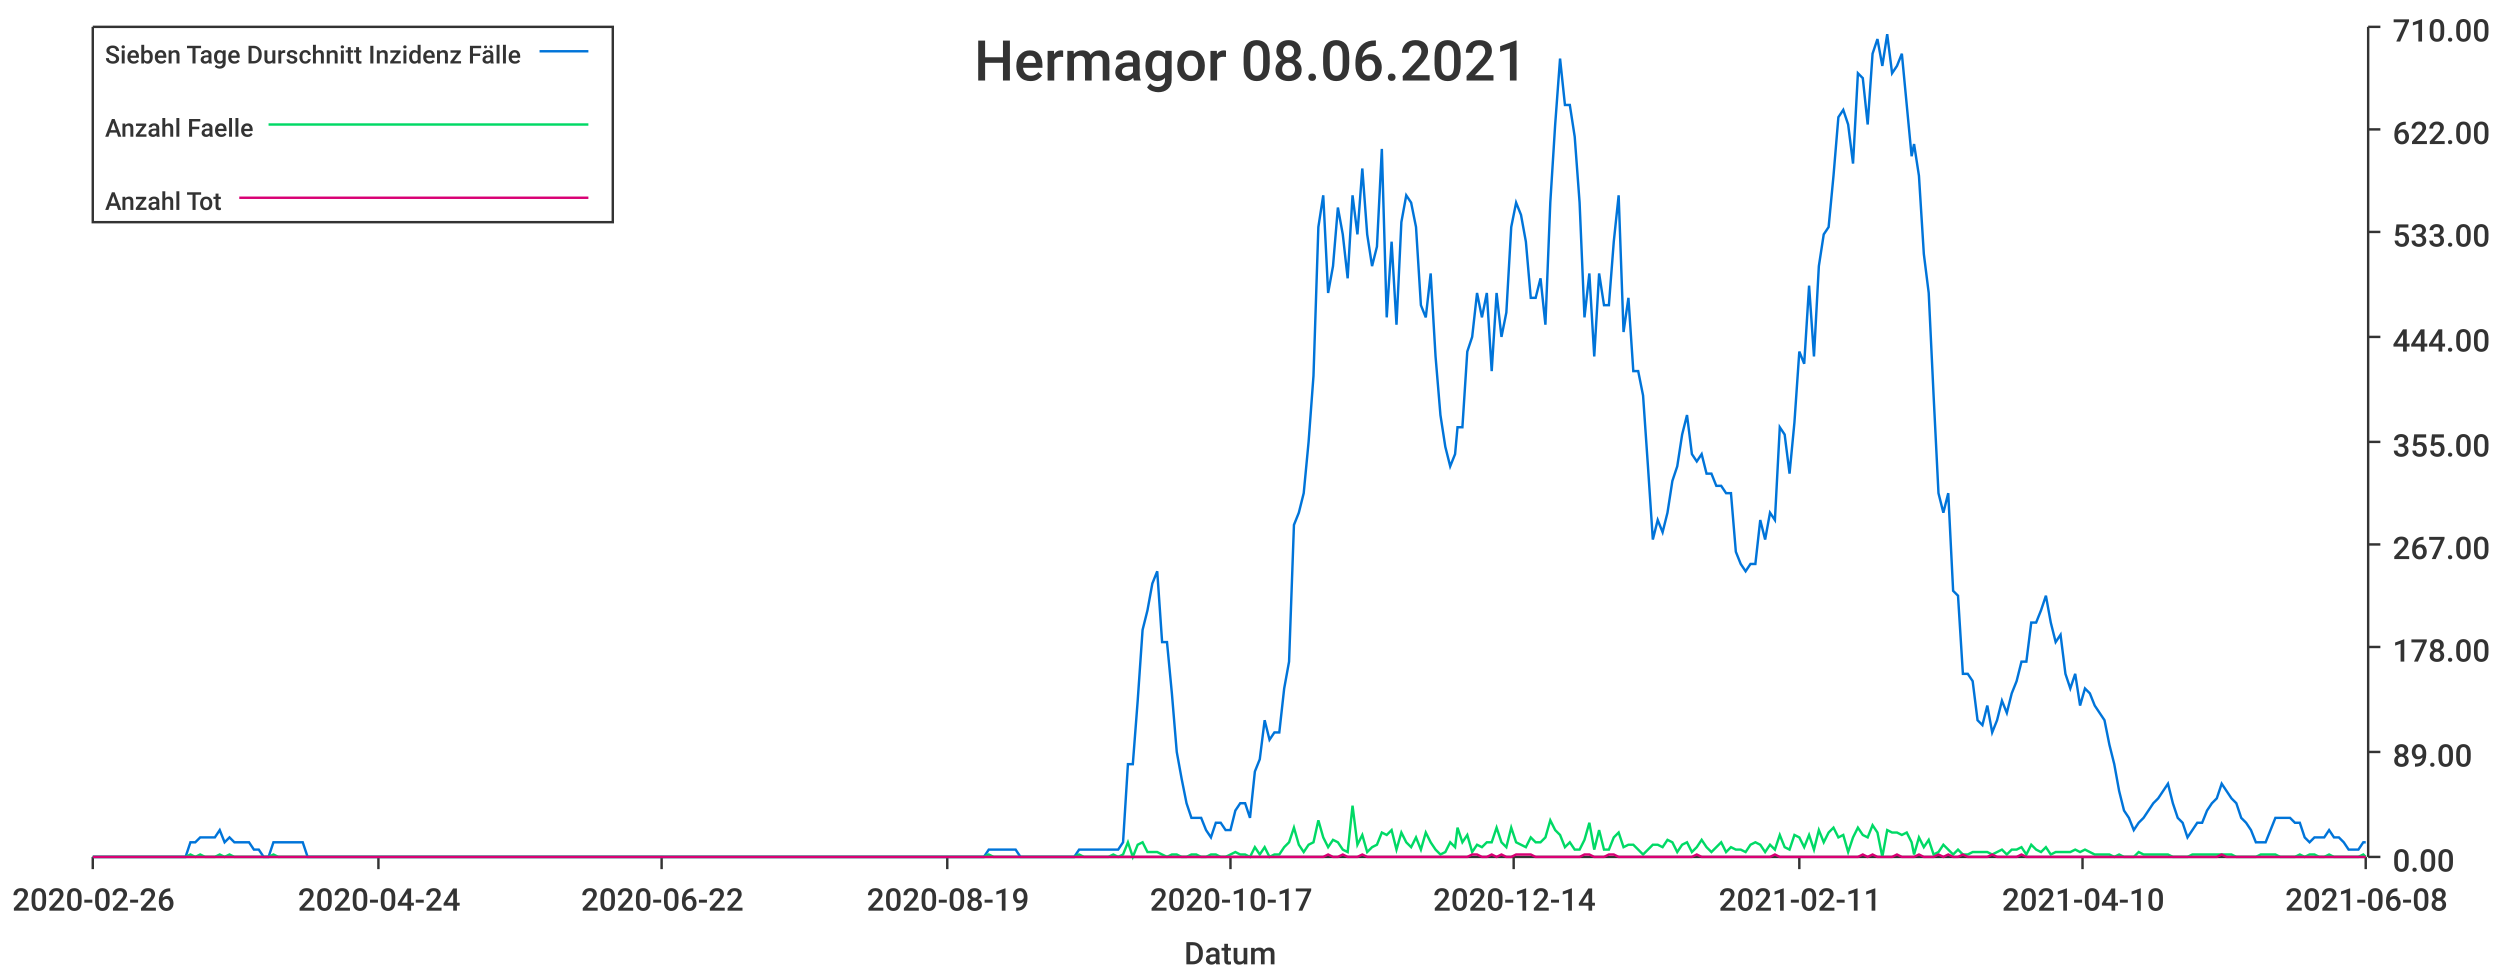
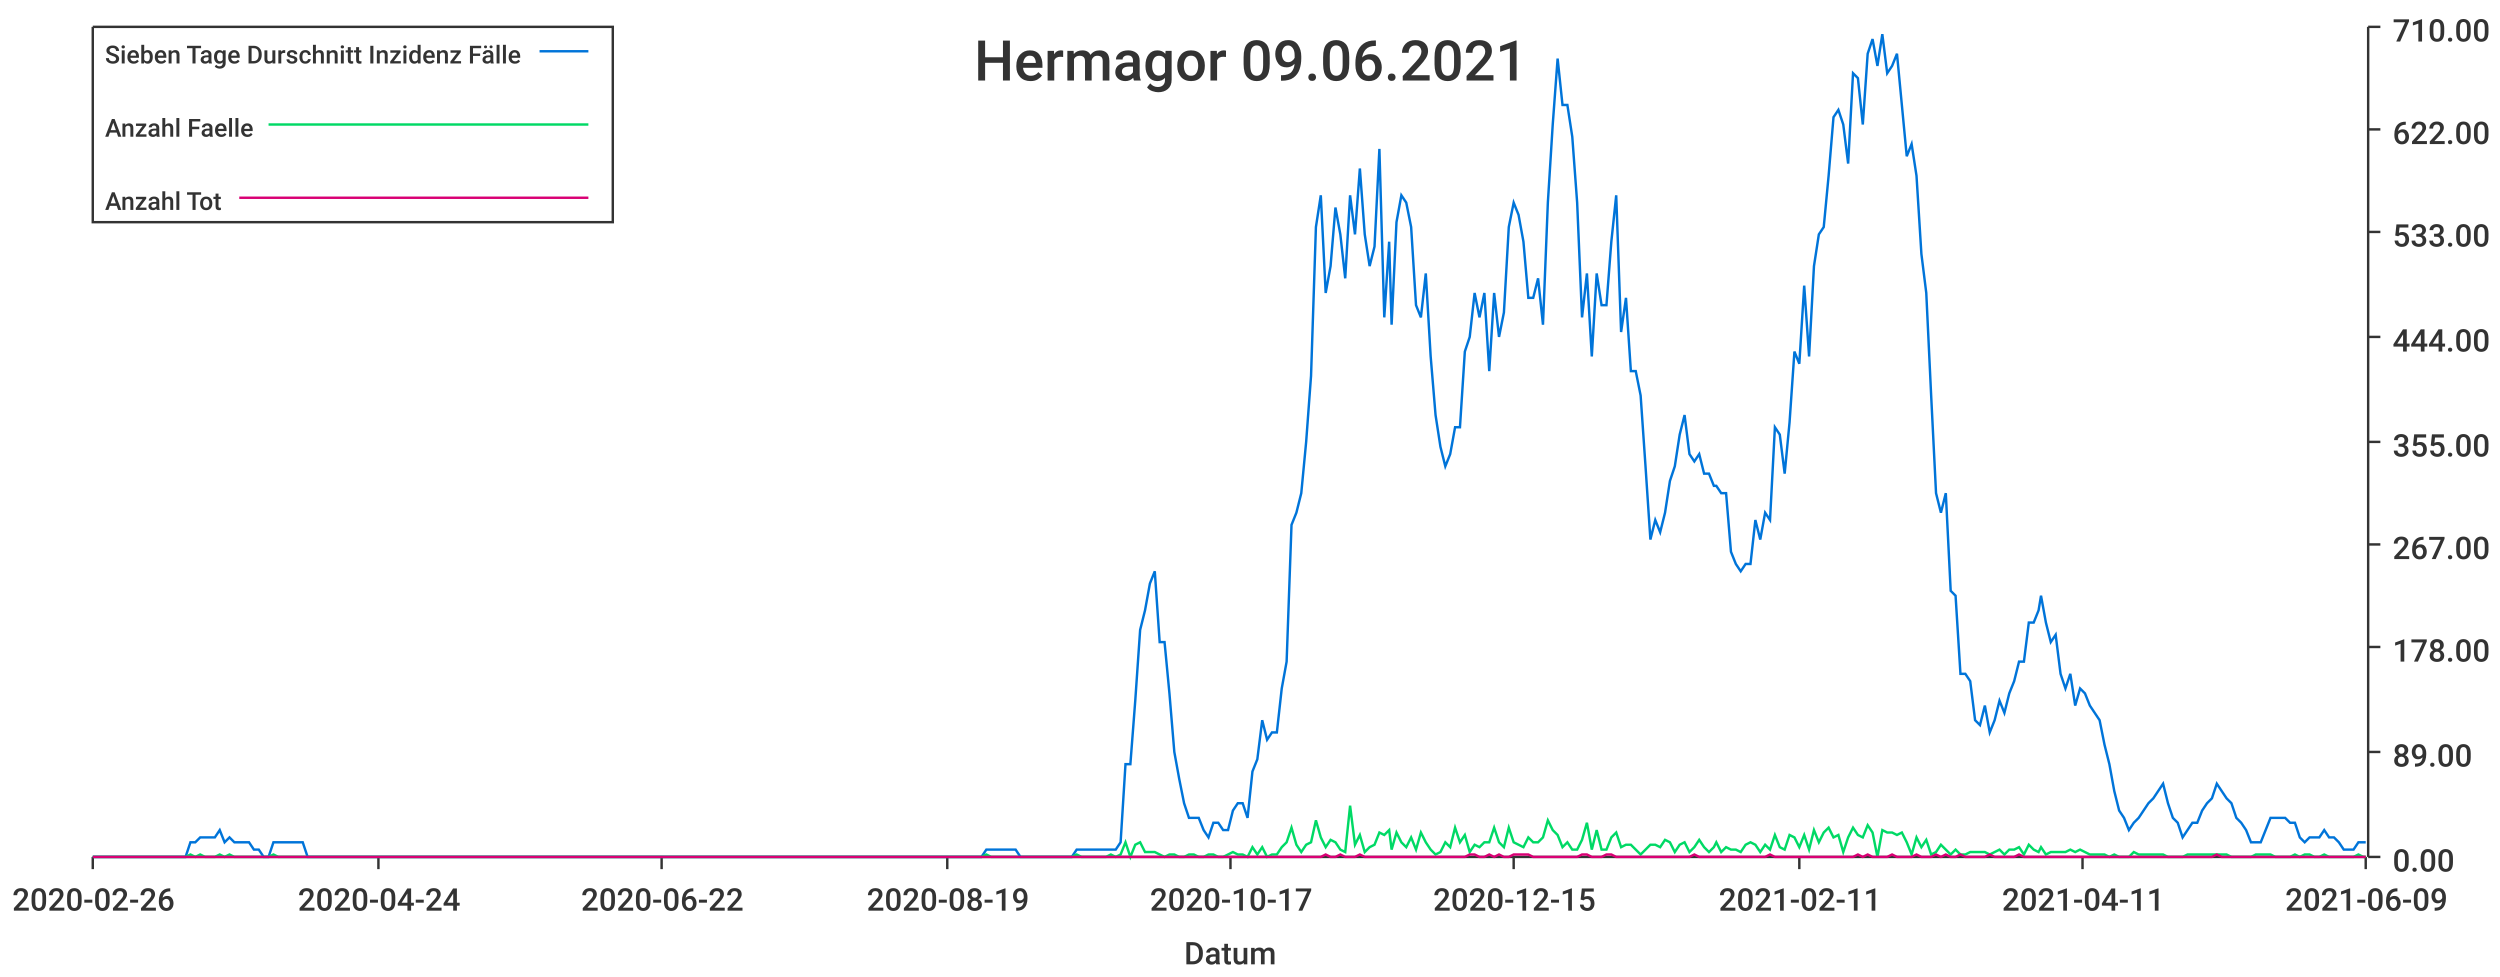
<svg xmlns="http://www.w3.org/2000/svg" width="1024" height="400">\n<path d="M 0 0 L 1024 0 L 1024 400 L 0 400 L 0 0" style="stroke-width:0;stroke:rgba(255,255,255,1.0);fill:rgba(255,255,255,1.0)" />
  <path d="M 38 11 L 969 11 L 969 351 L 38 351 L 38 11" style="stroke-width:0;stroke:rgba(255,255,255,1.0);fill:rgba(255,255,255,1.0)" />
  <path d="M 38 351 L 969 351" style="stroke-width:1;stroke:rgba(51,51,51,1.0);fill:none" />
  <path d="M 38 351 L 38 356" style="stroke-width:1;stroke:rgba(51,51,51,1.0);fill:none" />
  <text x="5" y="373" style="stroke-width:0;stroke:none;fill:rgba(51,51,51,1.0);font-size:12.8px;font-family:'Roboto Medium',sans-serif">2020-02-26</text>
  <path d="M 155 351 L 155 356" style="stroke-width:1;stroke:rgba(51,51,51,1.0);fill:none" />
  <text x="122" y="373" style="stroke-width:0;stroke:none;fill:rgba(51,51,51,1.0);font-size:12.8px;font-family:'Roboto Medium',sans-serif">2020-04-24</text>
  <path d="M 271 351 L 271 356" style="stroke-width:1;stroke:rgba(51,51,51,1.0);fill:none" />
  <text x="238" y="373" style="stroke-width:0;stroke:none;fill:rgba(51,51,51,1.0);font-size:12.8px;font-family:'Roboto Medium',sans-serif">2020-06-22</text>
  <path d="M 388 351 L 388 356" style="stroke-width:1;stroke:rgba(51,51,51,1.0);fill:none" />
  <text x="355" y="373" style="stroke-width:0;stroke:none;fill:rgba(51,51,51,1.0);font-size:12.8px;font-family:'Roboto Medium',sans-serif">2020-08-19</text>
  <path d="M 504 351 L 504 356" style="stroke-width:1;stroke:rgba(51,51,51,1.0);fill:none" />
  <text x="471" y="373" style="stroke-width:0;stroke:none;fill:rgba(51,51,51,1.0);font-size:12.8px;font-family:'Roboto Medium',sans-serif">2020-10-17</text>
  <path d="M 620 351 L 620 356" style="stroke-width:1;stroke:rgba(51,51,51,1.0);fill:none" />
-   <text x="587" y="373" style="stroke-width:0;stroke:none;fill:rgba(51,51,51,1.0);font-size:12.8px;font-family:'Roboto Medium',sans-serif">2020-12-14</text>
+   <text x="587" y="373" style="stroke-width:0;stroke:none;fill:rgba(51,51,51,1.0);font-size:12.8px;font-family:'Roboto Medium',sans-serif">2020-12-15</text>
  <path d="M 737 351 L 737 356" style="stroke-width:1;stroke:rgba(51,51,51,1.0);fill:none" />
  <text x="704" y="373" style="stroke-width:0;stroke:none;fill:rgba(51,51,51,1.0);font-size:12.8px;font-family:'Roboto Medium',sans-serif">2021-02-11</text>
  <path d="M 853 351 L 853 356" style="stroke-width:1;stroke:rgba(51,51,51,1.0);fill:none" />
-   <text x="820" y="373" style="stroke-width:0;stroke:none;fill:rgba(51,51,51,1.0);font-size:12.8px;font-family:'Roboto Medium',sans-serif">2021-04-10</text>
+   <text x="820" y="373" style="stroke-width:0;stroke:none;fill:rgba(51,51,51,1.0);font-size:12.8px;font-family:'Roboto Medium',sans-serif">2021-04-11</text>
  <path d="M 969 351 L 969 356" style="stroke-width:1;stroke:rgba(51,51,51,1.0);fill:none" />
-   <text x="936" y="373" style="stroke-width:0;stroke:none;fill:rgba(51,51,51,1.0);font-size:12.8px;font-family:'Roboto Medium',sans-serif">2021-06-08</text>
+   <text x="936" y="373" style="stroke-width:0;stroke:none;fill:rgba(51,51,51,1.0);font-size:12.8px;font-family:'Roboto Medium',sans-serif">2021-06-09</text>
  <text x="485" y="395" style="stroke-width:0;stroke:none;fill:rgba(51,51,51,1.0);font-size:12.8px;font-family:'Roboto Medium',sans-serif">Datum</text>
  <path d="M 970 351 L 970 11" style="stroke-width:1;stroke:rgba(51,51,51,1.0);fill:none" />
  <path d="M 970 351 L 975 351" style="stroke-width:1;stroke:rgba(51,51,51,1.0);fill:none" />
  <text x="980" y="357" style="stroke-width:0;stroke:none;fill:rgba(51,51,51,1.0);font-size:12.8px;font-family:'Roboto Medium',sans-serif">0.00</text>
  <path d="M 970 308 L 975 308" style="stroke-width:1;stroke:rgba(51,51,51,1.0);fill:none" />
  <text x="980" y="314" style="stroke-width:0;stroke:none;fill:rgba(51,51,51,1.0);font-size:12.8px;font-family:'Roboto Medium',sans-serif">89.00</text>
  <path d="M 970 265 L 975 265" style="stroke-width:1;stroke:rgba(51,51,51,1.0);fill:none" />
  <text x="980" y="271" style="stroke-width:0;stroke:none;fill:rgba(51,51,51,1.0);font-size:12.8px;font-family:'Roboto Medium',sans-serif">178.00</text>
  <path d="M 970 223 L 975 223" style="stroke-width:1;stroke:rgba(51,51,51,1.0);fill:none" />
  <text x="980" y="229" style="stroke-width:0;stroke:none;fill:rgba(51,51,51,1.0);font-size:12.8px;font-family:'Roboto Medium',sans-serif">267.00</text>
  <path d="M 970 181 L 975 181" style="stroke-width:1;stroke:rgba(51,51,51,1.0);fill:none" />
  <text x="980" y="187" style="stroke-width:0;stroke:none;fill:rgba(51,51,51,1.0);font-size:12.8px;font-family:'Roboto Medium',sans-serif">355.00</text>
  <path d="M 970 138 L 975 138" style="stroke-width:1;stroke:rgba(51,51,51,1.0);fill:none" />
  <text x="980" y="144" style="stroke-width:0;stroke:none;fill:rgba(51,51,51,1.0);font-size:12.8px;font-family:'Roboto Medium',sans-serif">444.00</text>
  <path d="M 970 95 L 975 95" style="stroke-width:1;stroke:rgba(51,51,51,1.0);fill:none" />
  <text x="980" y="101" style="stroke-width:0;stroke:none;fill:rgba(51,51,51,1.0);font-size:12.8px;font-family:'Roboto Medium',sans-serif">533.00</text>
  <path d="M 970 53 L 975 53" style="stroke-width:1;stroke:rgba(51,51,51,1.0);fill:none" />
  <text x="980" y="59" style="stroke-width:0;stroke:none;fill:rgba(51,51,51,1.0);font-size:12.8px;font-family:'Roboto Medium',sans-serif">622.00</text>
  <path d="M 970 11 L 975 11" style="stroke-width:1;stroke:rgba(51,51,51,1.0);fill:none" />
  <text x="980" y="17" style="stroke-width:0;stroke:none;fill:rgba(51,51,51,1.0);font-size:12.8px;font-family:'Roboto Medium',sans-serif">710.00</text>
-   <path d="M 38 351 L 40 351 L 42 351 L 44 351 L 46 351 L 48 351 L 50 351 L 52 351 L 54 351 L 56 351 L 58 351 L 60 351 L 62 351 L 64 351 L 66 351 L 68 351 L 70 351 L 72 351 L 74 351 L 76 351 L 78 345 L 80 345 L 82 343 L 84 343 L 86 343 L 88 343 L 90 340 L 92 345 L 94 343 L 96 345 L 98 345 L 100 345 L 102 345 L 104 348 L 106 348 L 108 351 L 110 351 L 112 345 L 114 345 L 116 345 L 118 345 L 120 345 L 122 345 L 124 345 L 126 351 L 128 351 L 130 351 L 132 351 L 134 351 L 136 351 L 138 351 L 140 351 L 142 351 L 144 351 L 146 351 L 148 351 L 150 351 L 152 351 L 154 351 L 156 351 L 158 351 L 160 351 L 162 351 L 164 351 L 166 351 L 168 351 L 170 351 L 172 351 L 174 351 L 176 351 L 178 351 L 180 351 L 182 351 L 184 351 L 186 351 L 188 351 L 190 351 L 192 351 L 194 351 L 196 351 L 198 351 L 200 351 L 202 351 L 204 351 L 206 351 L 208 351 L 210 351 L 212 351 L 214 351 L 216 351 L 218 351 L 220 351 L 222 351 L 224 351 L 225 351 L 227 351 L 229 351 L 231 351 L 233 351 L 235 351 L 237 351 L 239 351 L 241 351 L 243 351 L 245 351 L 247 351 L 249 351 L 251 351 L 253 351 L 255 351 L 257 351 L 259 351 L 261 351 L 263 351 L 265 351 L 267 351 L 269 351 L 271 351 L 273 351 L 275 351 L 277 351 L 279 351 L 281 351 L 283 351 L 285 351 L 287 351 L 289 351 L 291 351 L 293 351 L 295 351 L 297 351 L 299 351 L 301 351 L 303 351 L 305 351 L 307 351 L 309 351 L 311 351 L 313 351 L 315 351 L 317 351 L 319 351 L 321 351 L 323 351 L 325 351 L 327 351 L 329 351 L 331 351 L 333 351 L 335 351 L 337 351 L 339 351 L 341 351 L 343 351 L 345 351 L 347 351 L 349 351 L 351 351 L 353 351 L 355 351 L 357 351 L 359 351 L 361 351 L 363 351 L 365 351 L 367 351 L 369 351 L 371 351 L 373 351 L 375 351 L 377 351 L 379 351 L 381 351 L 383 351 L 385 351 L 387 351 L 389 351 L 391 351 L 393 351 L 395 351 L 397 351 L 399 351 L 401 351 L 403 351 L 405 348 L 407 348 L 409 348 L 411 348 L 412 348 L 414 348 L 416 348 L 418 351 L 420 351 L 422 351 L 424 351 L 426 351 L 428 351 L 430 351 L 432 351 L 434 351 L 436 351 L 438 351 L 440 351 L 442 348 L 444 348 L 446 348 L 448 348 L 450 348 L 452 348 L 454 348 L 456 348 L 458 348 L 460 345 L 462 313 L 464 313 L 466 287 L 468 258 L 470 250 L 472 239 L 474 234 L 476 263 L 478 263 L 480 284 L 482 308 L 484 319 L 486 329 L 488 335 L 490 335 L 492 335 L 494 340 L 496 343 L 498 337 L 500 337 L 502 340 L 504 340 L 506 332 L 508 329 L 510 329 L 512 335 L 514 316 L 516 311 L 518 295 L 520 303 L 522 300 L 524 300 L 526 282 L 528 271 L 530 215 L 532 210 L 534 202 L 536 181 L 538 154 L 540 93 L 542 80 L 544 120 L 546 109 L 548 85 L 550 96 L 552 114 L 554 80 L 556 96 L 558 69 L 560 96 L 562 109 L 564 101 L 566 61 L 568 130 L 570 99 L 572 133 L 574 91 L 576 80 L 578 83 L 580 93 L 582 125 L 584 130 L 586 112 L 588 146 L 590 170 L 592 183 L 594 191 L 596 186 L 597 175 L 599 175 L 601 144 L 603 138 L 605 120 L 607 130 L 609 120 L 611 152 L 613 120 L 615 138 L 617 128 L 619 93 L 621 83 L 623 88 L 625 99 L 627 122 L 629 122 L 631 114 L 633 133 L 635 83 L 637 51 L 639 24 L 641 43 L 643 43 L 645 56 L 647 83 L 649 130 L 651 112 L 653 146 L 655 112 L 657 125 L 659 125 L 661 99 L 663 80 L 665 136 L 667 122 L 669 152 L 671 152 L 673 162 L 675 191 L 677 221 L 679 213 L 681 218 L 683 210 L 685 197 L 687 191 L 689 178 L 691 170 L 693 186 L 695 189 L 697 186 L 699 194 L 701 194 L 703 199 L 705 199 L 707 202 L 709 202 L 711 226 L 713 231 L 715 234 L 717 231 L 719 231 L 721 213 L 723 221 L 725 210 L 727 213 L 729 175 L 731 178 L 733 194 L 735 173 L 737 144 L 739 149 L 741 117 L 743 146 L 745 109 L 747 96 L 749 93 L 751 72 L 753 48 L 755 45 L 757 51 L 759 67 L 761 30 L 763 32 L 765 51 L 767 22 L 769 16 L 771 27 L 773 14 L 775 30 L 777 27 L 779 22 L 781 43 L 783 64 L 784 59 L 786 72 L 788 104 L 790 120 L 792 162 L 794 202 L 796 210 L 798 202 L 800 242 L 802 244 L 804 276 L 806 276 L 808 279 L 810 295 L 812 297 L 814 289 L 816 300 L 818 295 L 820 287 L 822 292 L 824 284 L 826 279 L 828 271 L 830 271 L 832 255 L 834 255 L 836 250 L 838 244 L 840 255 L 842 263 L 844 260 L 846 276 L 848 282 L 850 276 L 852 289 L 854 282 L 856 284 L 858 289 L 860 292 L 862 295 L 864 305 L 866 313 L 868 324 L 870 332 L 872 335 L 874 340 L 876 337 L 878 335 L 880 332 L 882 329 L 884 327 L 886 324 L 888 321 L 890 329 L 892 335 L 894 337 L 896 343 L 898 340 L 900 337 L 902 337 L 904 332 L 906 329 L 908 327 L 910 321 L 912 324 L 914 327 L 916 329 L 918 335 L 920 337 L 922 340 L 924 345 L 926 345 L 928 345 L 930 340 L 932 335 L 934 335 L 936 335 L 938 335 L 940 337 L 942 337 L 944 343 L 946 345 L 948 343 L 950 343 L 952 343 L 954 340 L 956 343 L 958 343 L 960 345 L 962 348 L 964 348 L 966 348 L 968 345 L 969 345" style="stroke-width:1;stroke:rgba(0,116,217,1.0);fill:none" />
-   <path d="M 38 351 L 40 351 L 42 351 L 44 351 L 46 351 L 48 351 L 50 351 L 52 351 L 54 351 L 56 351 L 58 351 L 60 351 L 62 351 L 64 351 L 66 351 L 68 351 L 70 351 L 72 351 L 74 351 L 76 351 L 78 350 L 80 351 L 82 350 L 84 351 L 86 351 L 88 351 L 90 350 L 92 351 L 94 350 L 96 351 L 98 351 L 100 351 L 102 351 L 104 351 L 106 351 L 108 351 L 110 351 L 112 350 L 114 351 L 116 351 L 118 351 L 120 351 L 122 351 L 124 351 L 126 351 L 128 351 L 130 351 L 132 351 L 134 351 L 136 351 L 138 351 L 140 351 L 142 351 L 144 351 L 146 351 L 148 351 L 150 351 L 152 351 L 154 351 L 156 351 L 158 351 L 160 351 L 162 351 L 164 351 L 166 351 L 168 351 L 170 351 L 172 351 L 174 351 L 176 351 L 178 351 L 180 351 L 182 351 L 184 351 L 186 351 L 188 351 L 190 351 L 192 351 L 194 351 L 196 351 L 198 351 L 200 351 L 202 351 L 204 351 L 206 351 L 208 351 L 210 351 L 212 351 L 214 351 L 216 351 L 218 351 L 220 351 L 222 351 L 224 351 L 225 351 L 227 351 L 229 351 L 231 351 L 233 351 L 235 351 L 237 351 L 239 351 L 241 351 L 243 351 L 245 351 L 247 351 L 249 351 L 251 351 L 253 351 L 255 351 L 257 351 L 259 351 L 261 351 L 263 351 L 265 351 L 267 351 L 269 351 L 271 351 L 273 351 L 275 351 L 277 351 L 279 351 L 281 351 L 283 351 L 285 351 L 287 351 L 289 351 L 291 351 L 293 351 L 295 351 L 297 351 L 299 351 L 301 351 L 303 351 L 305 351 L 307 351 L 309 351 L 311 351 L 313 351 L 315 351 L 317 351 L 319 351 L 321 351 L 323 351 L 325 351 L 327 351 L 329 351 L 331 351 L 333 351 L 335 351 L 337 351 L 339 351 L 341 351 L 343 351 L 345 351 L 347 351 L 349 351 L 351 351 L 353 351 L 355 351 L 357 351 L 359 351 L 361 351 L 363 351 L 365 351 L 367 351 L 369 351 L 371 351 L 373 351 L 375 351 L 377 351 L 379 351 L 381 351 L 383 351 L 385 351 L 387 351 L 389 351 L 391 351 L 393 351 L 395 351 L 397 351 L 399 351 L 401 351 L 403 351 L 405 350 L 407 351 L 409 351 L 411 351 L 412 351 L 414 351 L 416 351 L 418 351 L 420 351 L 422 351 L 424 351 L 426 351 L 428 351 L 430 351 L 432 351 L 434 351 L 436 351 L 438 351 L 440 351 L 442 350 L 444 351 L 446 351 L 448 351 L 450 351 L 452 351 L 454 351 L 456 350 L 458 351 L 460 350 L 462 345 L 464 351 L 466 346 L 468 345 L 470 349 L 472 349 L 474 349 L 476 350 L 478 351 L 480 350 L 482 350 L 484 351 L 486 351 L 488 350 L 490 350 L 492 351 L 494 351 L 496 350 L 498 350 L 500 351 L 502 351 L 504 350 L 506 349 L 508 350 L 510 350 L 512 351 L 514 347 L 516 350 L 518 347 L 520 351 L 522 350 L 524 350 L 526 347 L 528 345 L 530 339 L 532 346 L 534 349 L 536 346 L 538 345 L 540 336 L 542 343 L 544 347 L 546 344 L 548 345 L 550 348 L 552 349 L 554 330 L 556 346 L 558 342 L 560 349 L 562 347 L 564 346 L 566 341 L 568 342 L 570 340 L 572 348 L 574 341 L 576 345 L 578 347 L 580 343 L 582 348 L 584 341 L 586 345 L 588 348 L 590 350 L 592 349 L 594 345 L 596 347 L 597 339 L 599 345 L 601 342 L 603 349 L 605 346 L 607 347 L 609 345 L 611 345 L 613 339 L 615 345 L 617 347 L 619 339 L 621 345 L 623 346 L 625 347 L 627 343 L 629 345 L 631 345 L 633 343 L 635 336 L 637 340 L 639 342 L 641 347 L 643 345 L 645 348 L 647 348 L 649 344 L 651 337 L 653 348 L 655 340 L 657 348 L 659 348 L 661 343 L 663 341 L 665 347 L 667 346 L 669 346 L 671 348 L 673 350 L 675 348 L 677 346 L 679 346 L 681 347 L 683 344 L 685 345 L 687 349 L 689 346 L 691 345 L 693 349 L 695 347 L 697 344 L 699 347 L 701 349 L 703 347 L 705 345 L 707 349 L 709 347 L 711 348 L 713 348 L 715 349 L 717 346 L 719 345 L 721 346 L 723 349 L 725 346 L 727 348 L 729 342 L 731 347 L 733 348 L 735 342 L 737 343 L 739 347 L 741 342 L 743 348 L 745 340 L 747 345 L 749 341 L 751 339 L 753 343 L 755 342 L 757 349 L 759 343 L 761 339 L 763 342 L 765 343 L 767 338 L 769 341 L 771 351 L 773 340 L 775 341 L 777 341 L 779 342 L 781 341 L 783 345 L 784 350 L 786 343 L 788 347 L 790 344 L 792 350 L 794 349 L 796 346 L 798 348 L 800 350 L 802 348 L 804 350 L 806 350 L 808 349 L 810 349 L 812 349 L 814 349 L 816 350 L 818 349 L 820 348 L 822 350 L 824 348 L 826 348 L 828 347 L 830 350 L 832 346 L 834 348 L 836 349 L 838 347 L 840 350 L 842 349 L 844 349 L 846 349 L 848 349 L 850 348 L 852 349 L 854 348 L 856 349 L 858 350 L 860 350 L 862 350 L 864 350 L 866 351 L 868 350 L 870 351 L 872 351 L 874 351 L 876 349 L 878 350 L 880 350 L 882 350 L 884 350 L 886 350 L 888 350 L 890 351 L 892 351 L 894 351 L 896 351 L 898 350 L 900 350 L 902 350 L 904 350 L 906 350 L 908 350 L 910 350 L 912 350 L 914 350 L 916 351 L 918 351 L 920 351 L 922 351 L 924 351 L 926 350 L 928 350 L 930 350 L 932 350 L 934 351 L 936 351 L 938 351 L 940 351 L 942 350 L 944 351 L 946 350 L 948 350 L 950 351 L 952 351 L 954 350 L 956 351 L 958 351 L 960 351 L 962 351 L 964 351 L 966 351 L 968 350 L 969 351" style="stroke-width:1;stroke:rgba(0,217,101,1.0);fill:none" />
-   <path d="M 38 351 L 40 351 L 42 351 L 44 351 L 46 351 L 48 351 L 50 351 L 52 351 L 54 351 L 56 351 L 58 351 L 60 351 L 62 351 L 64 351 L 66 351 L 68 351 L 70 351 L 72 351 L 74 351 L 76 351 L 78 351 L 80 351 L 82 351 L 84 351 L 86 351 L 88 351 L 90 351 L 92 351 L 94 351 L 96 351 L 98 351 L 100 351 L 102 351 L 104 351 L 106 351 L 108 351 L 110 351 L 112 351 L 114 351 L 116 351 L 118 351 L 120 351 L 122 351 L 124 351 L 126 351 L 128 351 L 130 351 L 132 351 L 134 351 L 136 351 L 138 351 L 140 351 L 142 351 L 144 351 L 146 351 L 148 351 L 150 351 L 152 351 L 154 351 L 156 351 L 158 351 L 160 351 L 162 351 L 164 351 L 166 351 L 168 351 L 170 351 L 172 351 L 174 351 L 176 351 L 178 351 L 180 351 L 182 351 L 184 351 L 186 351 L 188 351 L 190 351 L 192 351 L 194 351 L 196 351 L 198 351 L 200 351 L 202 351 L 204 351 L 206 351 L 208 351 L 210 351 L 212 351 L 214 351 L 216 351 L 218 351 L 220 351 L 222 351 L 224 351 L 225 351 L 227 351 L 229 351 L 231 351 L 233 351 L 235 351 L 237 351 L 239 351 L 241 351 L 243 351 L 245 351 L 247 351 L 249 351 L 251 351 L 253 351 L 255 351 L 257 351 L 259 351 L 261 351 L 263 351 L 265 351 L 267 351 L 269 351 L 271 351 L 273 351 L 275 351 L 277 351 L 279 351 L 281 351 L 283 351 L 285 351 L 287 351 L 289 351 L 291 351 L 293 351 L 295 351 L 297 351 L 299 351 L 301 351 L 303 351 L 305 351 L 307 351 L 309 351 L 311 351 L 313 351 L 315 351 L 317 351 L 319 351 L 321 351 L 323 351 L 325 351 L 327 351 L 329 351 L 331 351 L 333 351 L 335 351 L 337 351 L 339 351 L 341 351 L 343 351 L 345 351 L 347 351 L 349 351 L 351 351 L 353 351 L 355 351 L 357 351 L 359 351 L 361 351 L 363 351 L 365 351 L 367 351 L 369 351 L 371 351 L 373 351 L 375 351 L 377 351 L 379 351 L 381 351 L 383 351 L 385 351 L 387 351 L 389 351 L 391 351 L 393 351 L 395 351 L 397 351 L 399 351 L 401 351 L 403 351 L 405 351 L 407 351 L 409 351 L 411 351 L 412 351 L 414 351 L 416 351 L 418 351 L 420 351 L 422 351 L 424 351 L 426 351 L 428 351 L 430 351 L 432 351 L 434 351 L 436 351 L 438 351 L 440 351 L 442 351 L 444 351 L 446 351 L 448 351 L 450 351 L 452 351 L 454 351 L 456 351 L 458 351 L 460 351 L 462 351 L 464 351 L 466 351 L 468 351 L 470 351 L 472 351 L 474 351 L 476 351 L 478 351 L 480 351 L 482 351 L 484 351 L 486 351 L 488 351 L 490 351 L 492 351 L 494 351 L 496 351 L 498 351 L 500 351 L 502 351 L 504 351 L 506 351 L 508 351 L 510 351 L 512 351 L 514 351 L 516 351 L 518 351 L 520 351 L 522 351 L 524 351 L 526 351 L 528 351 L 530 351 L 532 351 L 534 351 L 536 351 L 538 351 L 540 351 L 542 351 L 544 350 L 546 351 L 548 351 L 550 350 L 552 351 L 554 351 L 556 351 L 558 350 L 560 351 L 562 351 L 564 351 L 566 351 L 568 351 L 570 351 L 572 351 L 574 351 L 576 351 L 578 351 L 580 351 L 582 351 L 584 351 L 586 351 L 588 351 L 590 351 L 592 351 L 594 351 L 596 351 L 597 351 L 599 351 L 601 351 L 603 350 L 605 350 L 607 351 L 609 351 L 611 350 L 613 351 L 615 350 L 617 351 L 619 351 L 621 350 L 623 350 L 625 350 L 627 350 L 629 351 L 631 351 L 633 351 L 635 351 L 637 351 L 639 351 L 641 351 L 643 351 L 645 351 L 647 351 L 649 350 L 651 350 L 653 351 L 655 351 L 657 351 L 659 350 L 661 350 L 663 351 L 665 351 L 667 351 L 669 351 L 671 351 L 673 351 L 675 351 L 677 351 L 679 351 L 681 351 L 683 351 L 685 351 L 687 351 L 689 351 L 691 351 L 693 351 L 695 350 L 697 351 L 699 351 L 701 351 L 703 351 L 705 351 L 707 351 L 709 351 L 711 351 L 713 351 L 715 351 L 717 351 L 719 351 L 721 351 L 723 351 L 725 351 L 727 350 L 729 351 L 731 351 L 733 351 L 735 351 L 737 351 L 739 351 L 741 351 L 743 351 L 745 351 L 747 351 L 749 351 L 751 351 L 753 351 L 755 351 L 757 351 L 759 351 L 761 351 L 763 350 L 765 351 L 767 350 L 769 351 L 771 351 L 773 351 L 775 351 L 777 350 L 779 351 L 781 351 L 783 351 L 784 351 L 786 350 L 788 351 L 790 351 L 792 351 L 794 350 L 796 351 L 798 350 L 800 351 L 802 351 L 804 350 L 806 351 L 808 351 L 810 351 L 812 351 L 814 351 L 816 350 L 818 351 L 820 351 L 822 351 L 824 351 L 826 351 L 828 350 L 830 351 L 832 351 L 834 351 L 836 351 L 838 351 L 840 351 L 842 351 L 844 351 L 846 351 L 848 351 L 850 351 L 852 351 L 854 351 L 856 351 L 858 351 L 860 351 L 862 351 L 864 351 L 866 351 L 868 351 L 870 351 L 872 351 L 874 351 L 876 351 L 878 351 L 880 351 L 882 351 L 884 351 L 886 351 L 888 351 L 890 351 L 892 351 L 894 351 L 896 351 L 898 351 L 900 351 L 902 351 L 904 351 L 906 351 L 908 351 L 910 350 L 912 351 L 914 351 L 916 351 L 918 351 L 920 351 L 922 351 L 924 351 L 926 351 L 928 351 L 930 351 L 932 351 L 934 351 L 936 351 L 938 351 L 940 351 L 942 351 L 944 351 L 946 351 L 948 351 L 950 351 L 952 351 L 954 351 L 956 351 L 958 351 L 960 351 L 962 351 L 964 351 L 966 351 L 968 351 L 969 351" style="stroke-width:1;stroke:rgba(217,0,116,1.0);fill:none" />
-   <text x="399" y="33" style="stroke-width:0;stroke:none;fill:rgba(51,51,51,1.0);font-size:23.0px;font-family:'Roboto Medium',sans-serif">Hermagor 08.06.2021</text>
+   <path d="M 38 351 L 40 351 L 42 351 L 44 351 L 46 351 L 48 351 L 50 351 L 52 351 L 54 351 L 56 351 L 58 351 L 60 351 L 62 351 L 64 351 L 66 351 L 68 351 L 70 351 L 72 351 L 74 351 L 76 351 L 78 345 L 80 345 L 82 343 L 84 343 L 86 343 L 88 343 L 90 340 L 92 345 L 94 343 L 96 345 L 98 345 L 100 345 L 102 345 L 104 348 L 106 348 L 108 351 L 110 351 L 112 345 L 114 345 L 116 345 L 118 345 L 120 345 L 122 345 L 124 345 L 126 351 L 128 351 L 130 351 L 132 351 L 134 351 L 136 351 L 138 351 L 140 351 L 142 351 L 144 351 L 146 351 L 148 351 L 150 351 L 152 351 L 154 351 L 156 351 L 158 351 L 160 351 L 162 351 L 164 351 L 166 351 L 168 351 L 170 351 L 171 351 L 173 351 L 175 351 L 177 351 L 179 351 L 181 351 L 183 351 L 185 351 L 187 351 L 189 351 L 191 351 L 193 351 L 195 351 L 197 351 L 199 351 L 201 351 L 203 351 L 205 351 L 207 351 L 209 351 L 211 351 L 213 351 L 215 351 L 217 351 L 219 351 L 221 351 L 223 351 L 225 351 L 227 351 L 229 351 L 231 351 L 233 351 L 235 351 L 237 351 L 239 351 L 241 351 L 243 351 L 245 351 L 247 351 L 249 351 L 251 351 L 253 351 L 255 351 L 257 351 L 259 351 L 261 351 L 263 351 L 265 351 L 267 351 L 269 351 L 271 351 L 273 351 L 275 351 L 277 351 L 279 351 L 281 351 L 283 351 L 285 351 L 287 351 L 289 351 L 291 351 L 293 351 L 295 351 L 297 351 L 299 351 L 301 351 L 303 351 L 304 351 L 306 351 L 308 351 L 310 351 L 312 351 L 314 351 L 316 351 L 318 351 L 320 351 L 322 351 L 324 351 L 326 351 L 328 351 L 330 351 L 332 351 L 334 351 L 336 351 L 338 351 L 340 351 L 342 351 L 344 351 L 346 351 L 348 351 L 350 351 L 352 351 L 354 351 L 356 351 L 358 351 L 360 351 L 362 351 L 364 351 L 366 351 L 368 351 L 370 351 L 372 351 L 374 351 L 376 351 L 378 351 L 380 351 L 382 351 L 384 351 L 386 351 L 388 351 L 390 351 L 392 351 L 394 351 L 396 351 L 398 351 L 400 351 L 402 351 L 404 348 L 406 348 L 408 348 L 410 348 L 412 348 L 414 348 L 416 348 L 418 351 L 420 351 L 422 351 L 424 351 L 426 351 L 428 351 L 430 351 L 432 351 L 434 351 L 436 351 L 437 351 L 439 351 L 441 348 L 443 348 L 445 348 L 447 348 L 449 348 L 451 348 L 453 348 L 455 348 L 457 348 L 459 345 L 461 313 L 463 313 L 465 287 L 467 258 L 469 250 L 471 239 L 473 234 L 475 263 L 477 263 L 479 284 L 481 308 L 483 319 L 485 329 L 487 335 L 489 335 L 491 335 L 493 340 L 495 343 L 497 337 L 499 337 L 501 340 L 503 340 L 505 332 L 507 329 L 509 329 L 511 335 L 513 316 L 515 311 L 517 295 L 519 303 L 521 300 L 523 300 L 525 282 L 527 271 L 529 215 L 531 210 L 533 202 L 535 181 L 537 154 L 539 93 L 541 80 L 543 120 L 545 109 L 547 85 L 549 96 L 551 114 L 553 80 L 555 96 L 557 69 L 559 96 L 561 109 L 563 101 L 565 61 L 567 130 L 569 99 L 570 133 L 572 91 L 574 80 L 576 83 L 578 93 L 580 125 L 582 130 L 584 112 L 586 146 L 588 170 L 590 183 L 592 191 L 594 186 L 596 175 L 598 175 L 600 144 L 602 138 L 604 120 L 606 130 L 608 120 L 610 152 L 612 120 L 614 138 L 616 128 L 618 93 L 620 83 L 622 88 L 624 99 L 626 122 L 628 122 L 630 114 L 632 133 L 634 83 L 636 51 L 638 24 L 640 43 L 642 43 L 644 56 L 646 83 L 648 130 L 650 112 L 652 146 L 654 112 L 656 125 L 658 125 L 660 99 L 662 80 L 664 136 L 666 122 L 668 152 L 670 152 L 672 162 L 674 191 L 676 221 L 678 213 L 680 218 L 682 210 L 684 197 L 686 191 L 688 178 L 690 170 L 692 186 L 694 189 L 696 186 L 698 194 L 700 194 L 702 199 L 703 199 L 705 202 L 707 202 L 709 226 L 711 231 L 713 234 L 715 231 L 717 231 L 719 213 L 721 221 L 723 210 L 725 213 L 727 175 L 729 178 L 731 194 L 733 173 L 735 144 L 737 149 L 739 117 L 741 146 L 743 109 L 745 96 L 747 93 L 749 72 L 751 48 L 753 45 L 755 51 L 757 67 L 759 30 L 761 32 L 763 51 L 765 22 L 767 16 L 769 27 L 771 14 L 773 30 L 775 27 L 777 22 L 779 43 L 781 64 L 783 59 L 785 72 L 787 104 L 789 120 L 791 162 L 793 202 L 795 210 L 797 202 L 799 242 L 801 244 L 803 276 L 805 276 L 807 279 L 809 295 L 811 297 L 813 289 L 815 300 L 817 295 L 819 287 L 821 292 L 823 284 L 825 279 L 827 271 L 829 271 L 831 255 L 833 255 L 835 250 L 836 244 L 838 255 L 840 263 L 842 260 L 844 276 L 846 282 L 848 276 L 850 289 L 852 282 L 854 284 L 856 289 L 858 292 L 860 295 L 862 305 L 864 313 L 866 324 L 868 332 L 870 335 L 872 340 L 874 337 L 876 335 L 878 332 L 880 329 L 882 327 L 884 324 L 886 321 L 888 329 L 890 335 L 892 337 L 894 343 L 896 340 L 898 337 L 900 337 L 902 332 L 904 329 L 906 327 L 908 321 L 910 324 L 912 327 L 914 329 L 916 335 L 918 337 L 920 340 L 922 345 L 924 345 L 926 345 L 928 340 L 930 335 L 932 335 L 934 335 L 936 335 L 938 337 L 940 337 L 942 343 L 944 345 L 946 343 L 948 343 L 950 343 L 952 340 L 954 343 L 956 343 L 958 345 L 960 348 L 962 348 L 964 348 L 966 345 L 968 345 L 969 345" style="stroke-width:1;stroke:rgba(0,116,217,1.0);fill:none" />
+   <path d="M 38 351 L 40 351 L 42 351 L 44 351 L 46 351 L 48 351 L 50 351 L 52 351 L 54 351 L 56 351 L 58 351 L 60 351 L 62 351 L 64 351 L 66 351 L 68 351 L 70 351 L 72 351 L 74 351 L 76 351 L 78 350 L 80 351 L 82 350 L 84 351 L 86 351 L 88 351 L 90 350 L 92 351 L 94 350 L 96 351 L 98 351 L 100 351 L 102 351 L 104 351 L 106 351 L 108 351 L 110 351 L 112 350 L 114 351 L 116 351 L 118 351 L 120 351 L 122 351 L 124 351 L 126 351 L 128 351 L 130 351 L 132 351 L 134 351 L 136 351 L 138 351 L 140 351 L 142 351 L 144 351 L 146 351 L 148 351 L 150 351 L 152 351 L 154 351 L 156 351 L 158 351 L 160 351 L 162 351 L 164 351 L 166 351 L 168 351 L 170 351 L 171 351 L 173 351 L 175 351 L 177 351 L 179 351 L 181 351 L 183 351 L 185 351 L 187 351 L 189 351 L 191 351 L 193 351 L 195 351 L 197 351 L 199 351 L 201 351 L 203 351 L 205 351 L 207 351 L 209 351 L 211 351 L 213 351 L 215 351 L 217 351 L 219 351 L 221 351 L 223 351 L 225 351 L 227 351 L 229 351 L 231 351 L 233 351 L 235 351 L 237 351 L 239 351 L 241 351 L 243 351 L 245 351 L 247 351 L 249 351 L 251 351 L 253 351 L 255 351 L 257 351 L 259 351 L 261 351 L 263 351 L 265 351 L 267 351 L 269 351 L 271 351 L 273 351 L 275 351 L 277 351 L 279 351 L 281 351 L 283 351 L 285 351 L 287 351 L 289 351 L 291 351 L 293 351 L 295 351 L 297 351 L 299 351 L 301 351 L 303 351 L 304 351 L 306 351 L 308 351 L 310 351 L 312 351 L 314 351 L 316 351 L 318 351 L 320 351 L 322 351 L 324 351 L 326 351 L 328 351 L 330 351 L 332 351 L 334 351 L 336 351 L 338 351 L 340 351 L 342 351 L 344 351 L 346 351 L 348 351 L 350 351 L 352 351 L 354 351 L 356 351 L 358 351 L 360 351 L 362 351 L 364 351 L 366 351 L 368 351 L 370 351 L 372 351 L 374 351 L 376 351 L 378 351 L 380 351 L 382 351 L 384 351 L 386 351 L 388 351 L 390 351 L 392 351 L 394 351 L 396 351 L 398 351 L 400 351 L 402 351 L 404 350 L 406 351 L 408 351 L 410 351 L 412 351 L 414 351 L 416 351 L 418 351 L 420 351 L 422 351 L 424 351 L 426 351 L 428 351 L 430 351 L 432 351 L 434 351 L 436 351 L 437 351 L 439 351 L 441 350 L 443 351 L 445 351 L 447 351 L 449 351 L 451 351 L 453 351 L 455 350 L 457 351 L 459 350 L 461 345 L 463 351 L 465 346 L 467 345 L 469 349 L 471 349 L 473 349 L 475 350 L 477 351 L 479 350 L 481 350 L 483 351 L 485 351 L 487 350 L 489 350 L 491 351 L 493 351 L 495 350 L 497 350 L 499 351 L 501 351 L 503 350 L 505 349 L 507 350 L 509 350 L 511 351 L 513 347 L 515 350 L 517 347 L 519 351 L 521 350 L 523 350 L 525 347 L 527 345 L 529 339 L 531 346 L 533 349 L 535 346 L 537 345 L 539 336 L 541 343 L 543 347 L 545 344 L 547 345 L 549 348 L 551 349 L 553 330 L 555 346 L 557 342 L 559 349 L 561 347 L 563 346 L 565 341 L 567 342 L 569 340 L 570 348 L 572 341 L 574 345 L 576 347 L 578 343 L 580 348 L 582 341 L 584 345 L 586 348 L 588 350 L 590 349 L 592 345 L 594 347 L 596 339 L 598 345 L 600 342 L 602 349 L 604 346 L 606 347 L 608 345 L 610 345 L 612 339 L 614 345 L 616 347 L 618 339 L 620 345 L 622 346 L 624 347 L 626 343 L 628 345 L 630 345 L 632 343 L 634 336 L 636 340 L 638 342 L 640 347 L 642 345 L 644 348 L 646 348 L 648 344 L 650 337 L 652 348 L 654 340 L 656 348 L 658 348 L 660 343 L 662 341 L 664 347 L 666 346 L 668 346 L 670 348 L 672 350 L 674 348 L 676 346 L 678 346 L 680 347 L 682 344 L 684 345 L 686 349 L 688 346 L 690 345 L 692 349 L 694 347 L 696 344 L 698 347 L 700 349 L 702 347 L 703 345 L 705 349 L 707 347 L 709 348 L 711 348 L 713 349 L 715 346 L 717 345 L 719 346 L 721 349 L 723 346 L 725 348 L 727 342 L 729 347 L 731 348 L 733 342 L 735 343 L 737 347 L 739 342 L 741 348 L 743 340 L 745 345 L 747 341 L 749 339 L 751 343 L 753 342 L 755 349 L 757 343 L 759 339 L 761 342 L 763 343 L 765 338 L 767 341 L 769 351 L 771 340 L 773 341 L 775 341 L 777 342 L 779 341 L 781 345 L 783 350 L 785 343 L 787 347 L 789 344 L 791 350 L 793 349 L 795 346 L 797 348 L 799 350 L 801 348 L 803 350 L 805 350 L 807 349 L 809 349 L 811 349 L 813 349 L 815 350 L 817 349 L 819 348 L 821 350 L 823 348 L 825 348 L 827 347 L 829 350 L 831 346 L 833 348 L 835 349 L 836 347 L 838 350 L 840 349 L 842 349 L 844 349 L 846 349 L 848 348 L 850 349 L 852 348 L 854 349 L 856 350 L 858 350 L 860 350 L 862 350 L 864 351 L 866 350 L 868 351 L 870 351 L 872 351 L 874 349 L 876 350 L 878 350 L 880 350 L 882 350 L 884 350 L 886 350 L 888 351 L 890 351 L 892 351 L 894 351 L 896 350 L 898 350 L 900 350 L 902 350 L 904 350 L 906 350 L 908 350 L 910 350 L 912 350 L 914 351 L 916 351 L 918 351 L 920 351 L 922 351 L 924 350 L 926 350 L 928 350 L 930 350 L 932 351 L 934 351 L 936 351 L 938 351 L 940 350 L 942 351 L 944 350 L 946 350 L 948 351 L 950 351 L 952 350 L 954 351 L 956 351 L 958 351 L 960 351 L 962 351 L 964 351 L 966 350 L 968 351 L 969 351" style="stroke-width:1;stroke:rgba(0,217,101,1.0);fill:none" />
+   <path d="M 38 351 L 40 351 L 42 351 L 44 351 L 46 351 L 48 351 L 50 351 L 52 351 L 54 351 L 56 351 L 58 351 L 60 351 L 62 351 L 64 351 L 66 351 L 68 351 L 70 351 L 72 351 L 74 351 L 76 351 L 78 351 L 80 351 L 82 351 L 84 351 L 86 351 L 88 351 L 90 351 L 92 351 L 94 351 L 96 351 L 98 351 L 100 351 L 102 351 L 104 351 L 106 351 L 108 351 L 110 351 L 112 351 L 114 351 L 116 351 L 118 351 L 120 351 L 122 351 L 124 351 L 126 351 L 128 351 L 130 351 L 132 351 L 134 351 L 136 351 L 138 351 L 140 351 L 142 351 L 144 351 L 146 351 L 148 351 L 150 351 L 152 351 L 154 351 L 156 351 L 158 351 L 160 351 L 162 351 L 164 351 L 166 351 L 168 351 L 170 351 L 171 351 L 173 351 L 175 351 L 177 351 L 179 351 L 181 351 L 183 351 L 185 351 L 187 351 L 189 351 L 191 351 L 193 351 L 195 351 L 197 351 L 199 351 L 201 351 L 203 351 L 205 351 L 207 351 L 209 351 L 211 351 L 213 351 L 215 351 L 217 351 L 219 351 L 221 351 L 223 351 L 225 351 L 227 351 L 229 351 L 231 351 L 233 351 L 235 351 L 237 351 L 239 351 L 241 351 L 243 351 L 245 351 L 247 351 L 249 351 L 251 351 L 253 351 L 255 351 L 257 351 L 259 351 L 261 351 L 263 351 L 265 351 L 267 351 L 269 351 L 271 351 L 273 351 L 275 351 L 277 351 L 279 351 L 281 351 L 283 351 L 285 351 L 287 351 L 289 351 L 291 351 L 293 351 L 295 351 L 297 351 L 299 351 L 301 351 L 303 351 L 304 351 L 306 351 L 308 351 L 310 351 L 312 351 L 314 351 L 316 351 L 318 351 L 320 351 L 322 351 L 324 351 L 326 351 L 328 351 L 330 351 L 332 351 L 334 351 L 336 351 L 338 351 L 340 351 L 342 351 L 344 351 L 346 351 L 348 351 L 350 351 L 352 351 L 354 351 L 356 351 L 358 351 L 360 351 L 362 351 L 364 351 L 366 351 L 368 351 L 370 351 L 372 351 L 374 351 L 376 351 L 378 351 L 380 351 L 382 351 L 384 351 L 386 351 L 388 351 L 390 351 L 392 351 L 394 351 L 396 351 L 398 351 L 400 351 L 402 351 L 404 351 L 406 351 L 408 351 L 410 351 L 412 351 L 414 351 L 416 351 L 418 351 L 420 351 L 422 351 L 424 351 L 426 351 L 428 351 L 430 351 L 432 351 L 434 351 L 436 351 L 437 351 L 439 351 L 441 351 L 443 351 L 445 351 L 447 351 L 449 351 L 451 351 L 453 351 L 455 351 L 457 351 L 459 351 L 461 351 L 463 351 L 465 351 L 467 351 L 469 351 L 471 351 L 473 351 L 475 351 L 477 351 L 479 351 L 481 351 L 483 351 L 485 351 L 487 351 L 489 351 L 491 351 L 493 351 L 495 351 L 497 351 L 499 351 L 501 351 L 503 351 L 505 351 L 507 351 L 509 351 L 511 351 L 513 351 L 515 351 L 517 351 L 519 351 L 521 351 L 523 351 L 525 351 L 527 351 L 529 351 L 531 351 L 533 351 L 535 351 L 537 351 L 539 351 L 541 351 L 543 350 L 545 351 L 547 351 L 549 350 L 551 351 L 553 351 L 555 351 L 557 350 L 559 351 L 561 351 L 563 351 L 565 351 L 567 351 L 569 351 L 570 351 L 572 351 L 574 351 L 576 351 L 578 351 L 580 351 L 582 351 L 584 351 L 586 351 L 588 351 L 590 351 L 592 351 L 594 351 L 596 351 L 598 351 L 600 351 L 602 350 L 604 350 L 606 351 L 608 351 L 610 350 L 612 351 L 614 350 L 616 351 L 618 351 L 620 350 L 622 350 L 624 350 L 626 350 L 628 351 L 630 351 L 632 351 L 634 351 L 636 351 L 638 351 L 640 351 L 642 351 L 644 351 L 646 351 L 648 350 L 650 350 L 652 351 L 654 351 L 656 351 L 658 350 L 660 350 L 662 351 L 664 351 L 666 351 L 668 351 L 670 351 L 672 351 L 674 351 L 676 351 L 678 351 L 680 351 L 682 351 L 684 351 L 686 351 L 688 351 L 690 351 L 692 351 L 694 350 L 696 351 L 698 351 L 700 351 L 702 351 L 703 351 L 705 351 L 707 351 L 709 351 L 711 351 L 713 351 L 715 351 L 717 351 L 719 351 L 721 351 L 723 351 L 725 350 L 727 351 L 729 351 L 731 351 L 733 351 L 735 351 L 737 351 L 739 351 L 741 351 L 743 351 L 745 351 L 747 351 L 749 351 L 751 351 L 753 351 L 755 351 L 757 351 L 759 351 L 761 350 L 763 351 L 765 350 L 767 351 L 769 351 L 771 351 L 773 351 L 775 350 L 777 351 L 779 351 L 781 351 L 783 351 L 785 350 L 787 351 L 789 351 L 791 351 L 793 350 L 795 351 L 797 350 L 799 351 L 801 351 L 803 350 L 805 351 L 807 351 L 809 351 L 811 351 L 813 351 L 815 350 L 817 351 L 819 351 L 821 351 L 823 351 L 825 351 L 827 350 L 829 351 L 831 351 L 833 351 L 835 351 L 836 351 L 838 351 L 840 351 L 842 351 L 844 351 L 846 351 L 848 351 L 850 351 L 852 351 L 854 351 L 856 351 L 858 351 L 860 351 L 862 351 L 864 351 L 866 351 L 868 351 L 870 351 L 872 351 L 874 351 L 876 351 L 878 351 L 880 351 L 882 351 L 884 351 L 886 351 L 888 351 L 890 351 L 892 351 L 894 351 L 896 351 L 898 351 L 900 351 L 902 351 L 904 351 L 906 351 L 908 350 L 910 351 L 912 351 L 914 351 L 916 351 L 918 351 L 920 351 L 922 351 L 924 351 L 926 351 L 928 351 L 930 351 L 932 351 L 934 351 L 936 351 L 938 351 L 940 351 L 942 351 L 944 351 L 946 351 L 948 351 L 950 351 L 952 351 L 954 351 L 956 351 L 958 351 L 960 351 L 962 351 L 964 351 L 966 351 L 968 351 L 969 351" style="stroke-width:1;stroke:rgba(217,0,116,1.0);fill:none" />
+   <text x="399" y="33" style="stroke-width:0;stroke:none;fill:rgba(51,51,51,1.0);font-size:23.0px;font-family:'Roboto Medium',sans-serif">Hermagor 09.06.2021</text>
  <path d="M 38 11 L 251 11 L 251 91 L 38 91 L 38 11" style="stroke-width:1;stroke:rgba(51,51,51,1.0);fill:rgba(255,255,255,1.0)" />
  <text x="43" y="26" style="stroke-width:0;stroke:none;fill:rgba(51,51,51,1.0);font-size:10.2px;font-family:'Roboto Medium',sans-serif">Sieben Tage Durschnitt Inzidenz Fälle</text>
  <path d="M 221 21 L 241 21" style="stroke-width:1;stroke:rgba(0,116,217,1.0);fill:none" />
  <text x="43" y="56" style="stroke-width:0;stroke:none;fill:rgba(51,51,51,1.0);font-size:10.2px;font-family:'Roboto Medium',sans-serif">Anzahl Faelle</text>
  <path d="M 110 51 L 241 51" style="stroke-width:1;stroke:rgba(0,217,101,1.0);fill:none" />
  <text x="43" y="86" style="stroke-width:0;stroke:none;fill:rgba(51,51,51,1.0);font-size:10.2px;font-family:'Roboto Medium',sans-serif">Anzahl Tot</text>
  <path d="M 98 81 L 241 81" style="stroke-width:1;stroke:rgba(217,0,116,1.0);fill:none" />
</svg>
